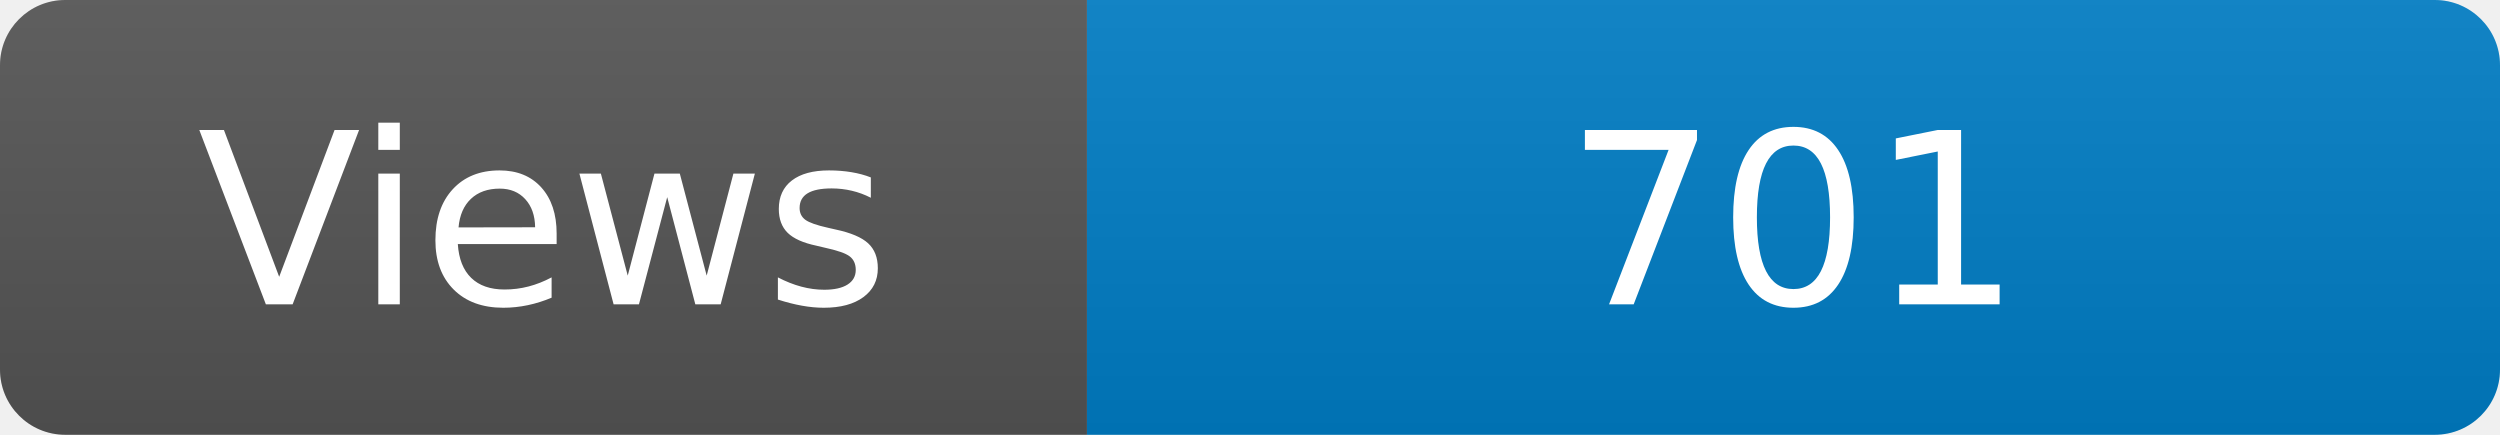
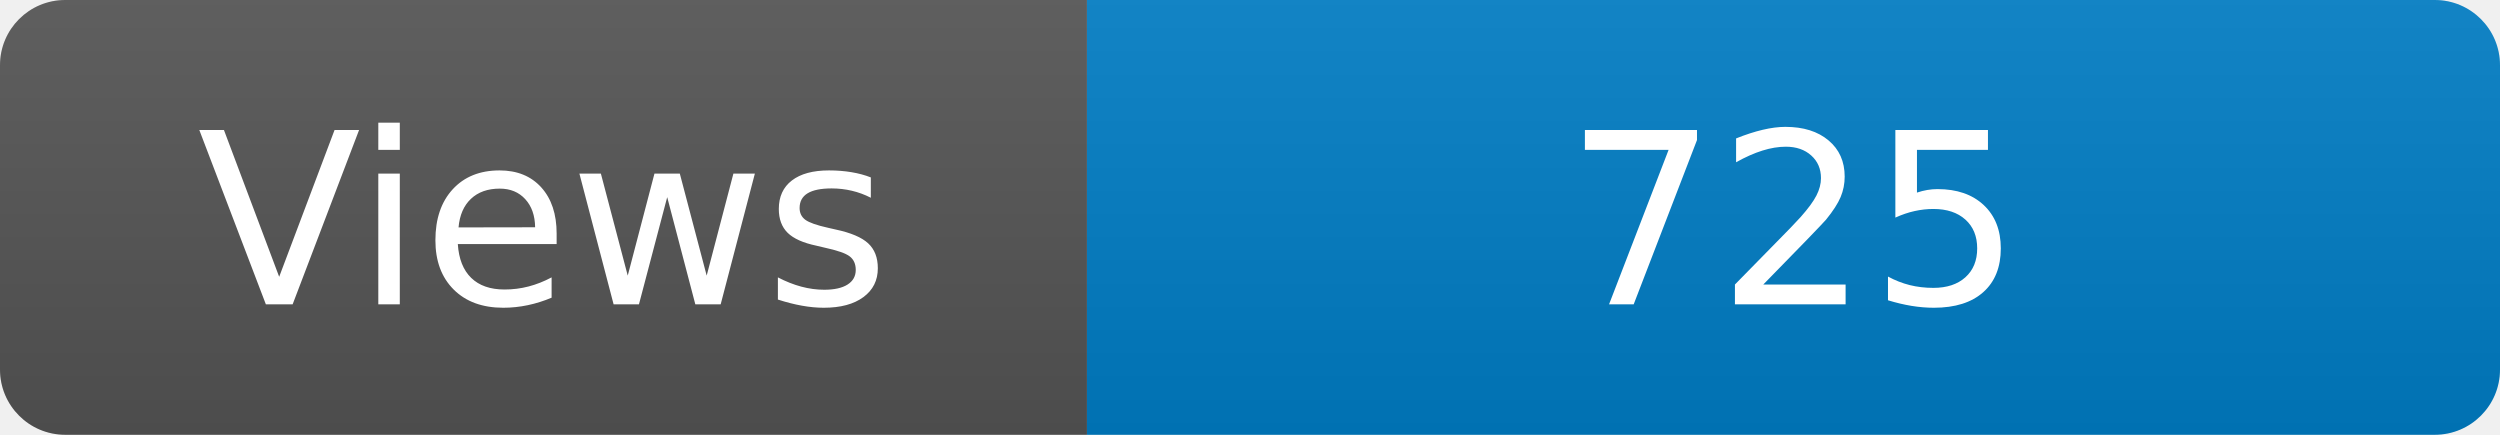
<svg xmlns="http://www.w3.org/2000/svg" width="115" height="20" role="img" aria-label="Maintained?: yes">
  <linearGradient id="s" x2="0" y2="100%">
    <stop offset="0" stop-color="#bbb" stop-opacity=".1" />
    <stop offset="1" stop-opacity=".1" />
  </linearGradient>
  <clipPath id="r">
    <rect width="115" height="20" rx="3" fill="#fff" />
  </clipPath>
  <g clip-path="url(#r)">
    <rect width="50" height="20" fill="#555" />
    <rect x="50" width="160" height="20" fill="#007ec6" />
    <rect width="115" height="20" fill="url(#s)" />
  </g>
  <g fill="#fff" text-anchor="middle" font-family="Verdana,Geneva,DejaVu Sans,sans-serif" font-size="110">
    <text x="250" y="140" transform="scale(.1)" fill="#fff">Views</text>
-     <text x="825" y="140" transform="scale(.1)" fill="#fff">701</text>
+     <text x="825" y="140" transform="scale(.1)" fill="#fff">725</text>
  </g>
</svg>
